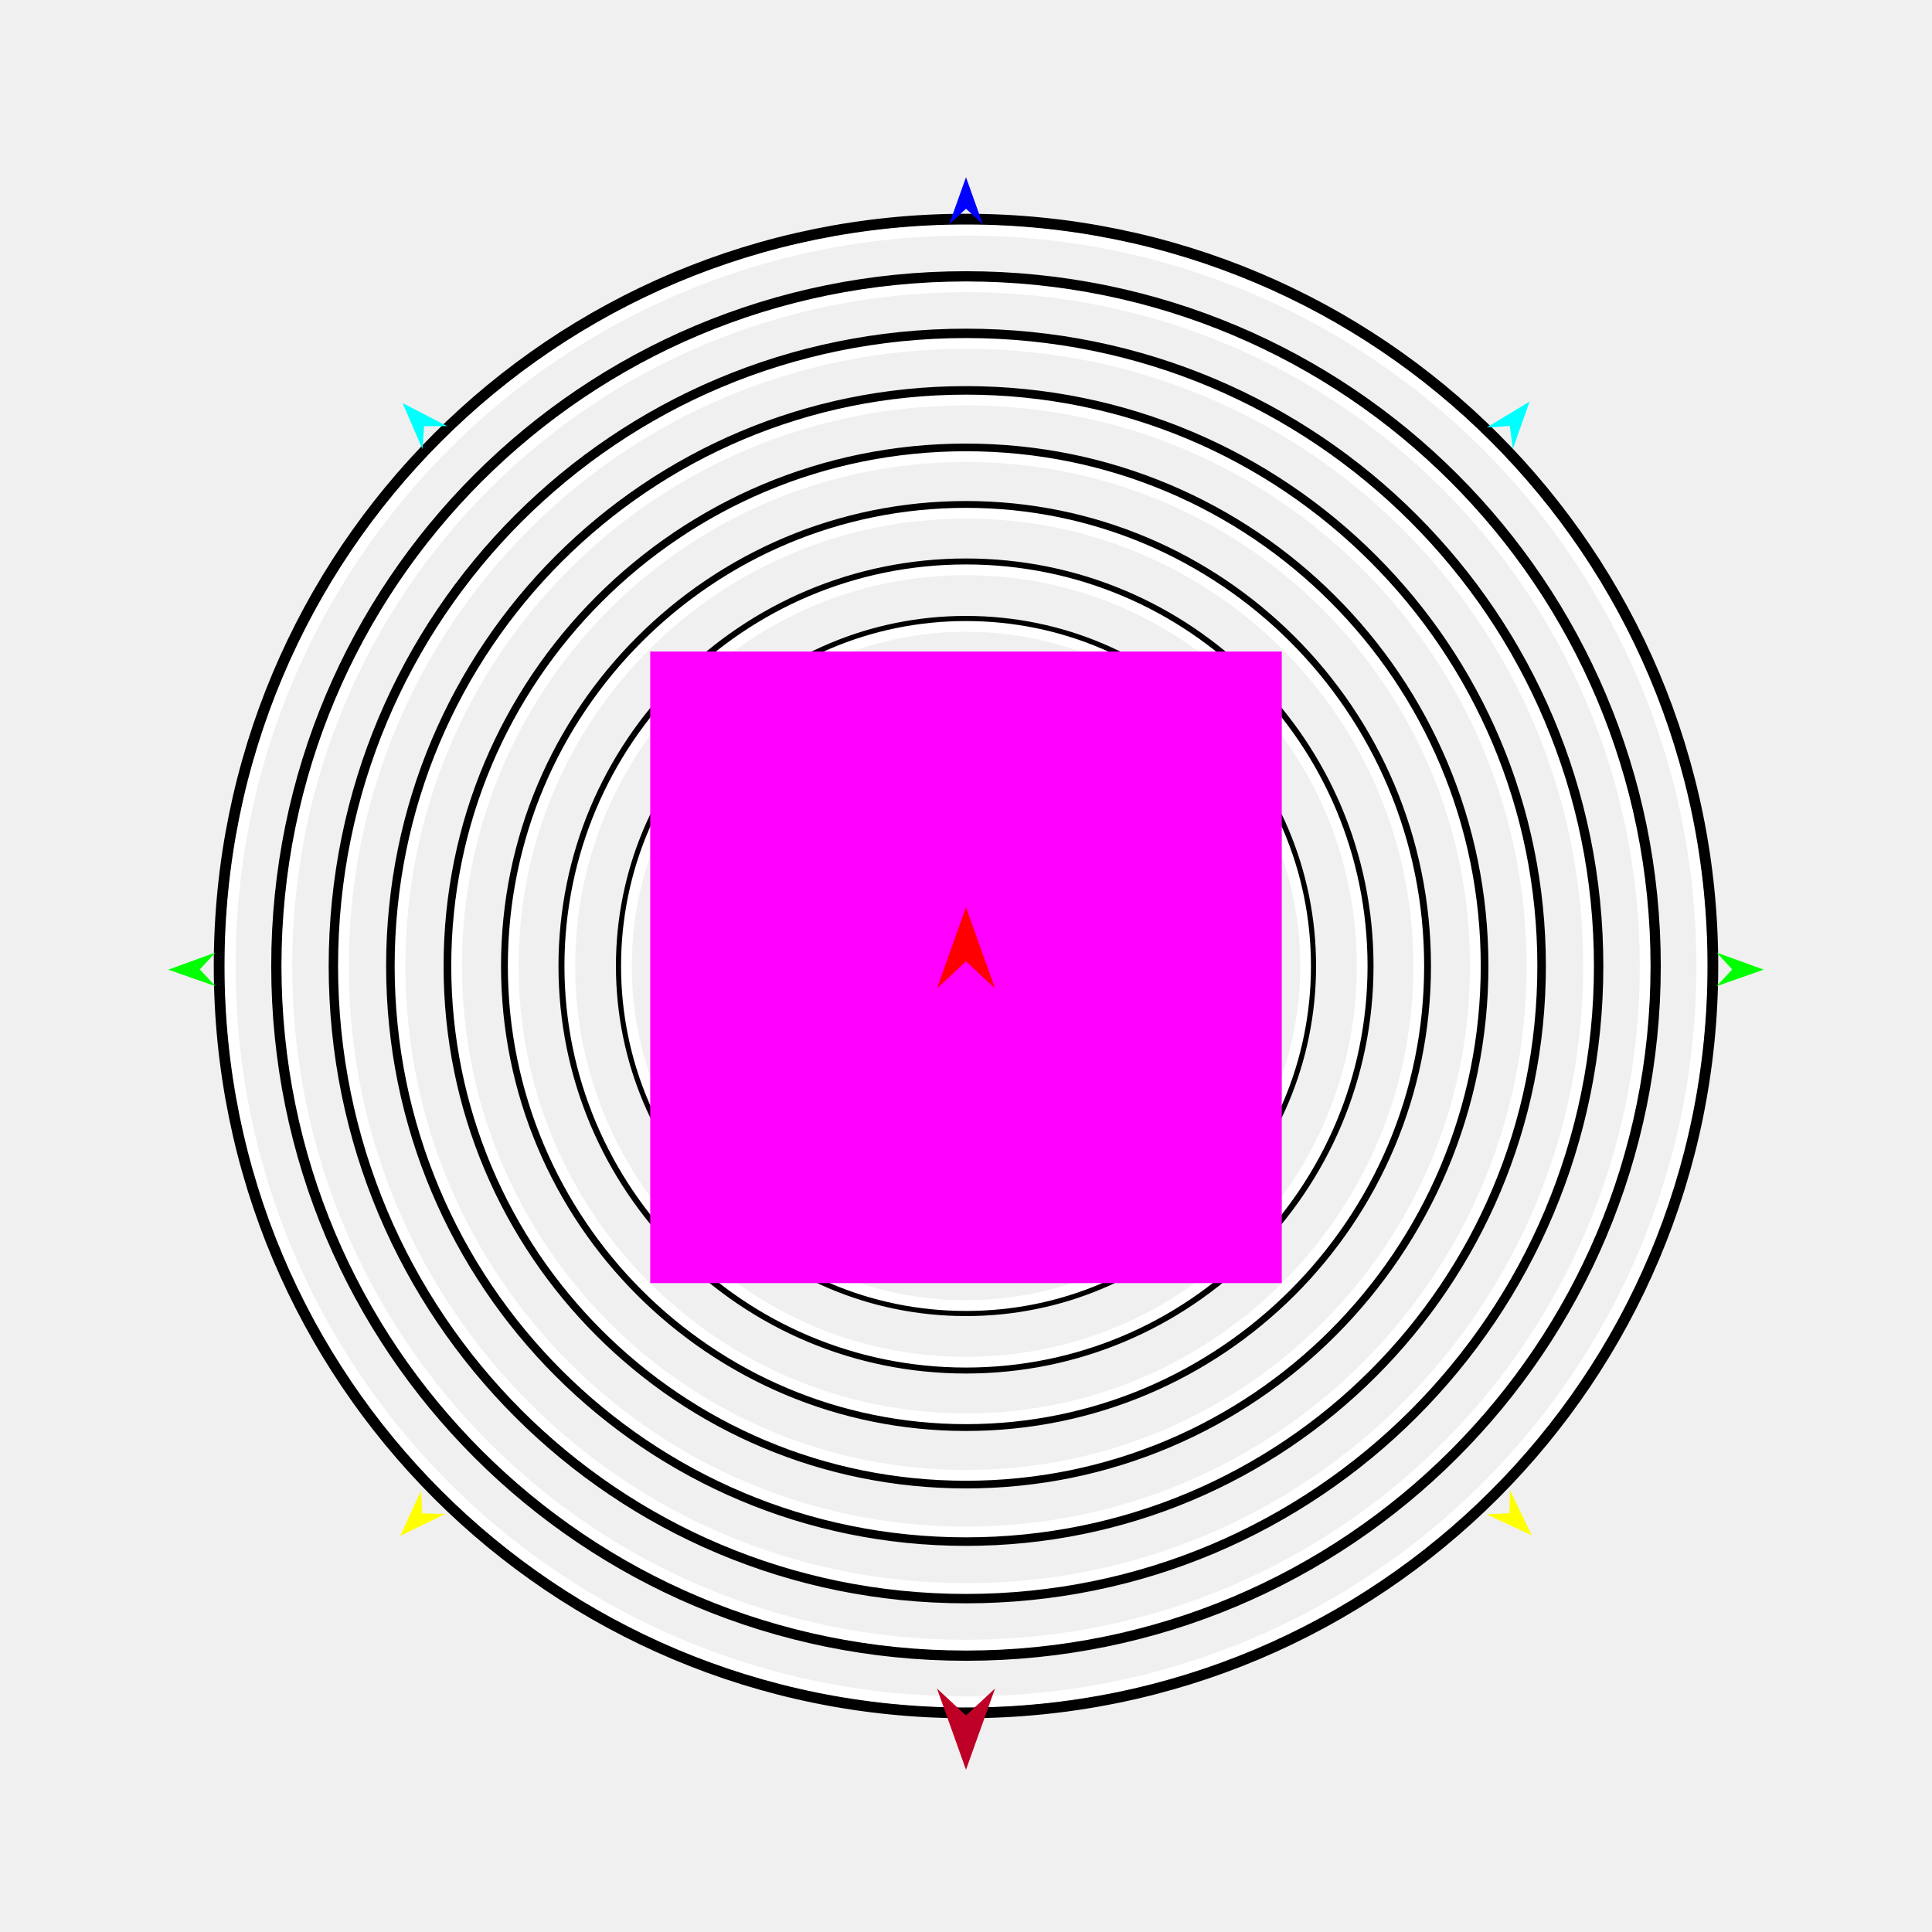
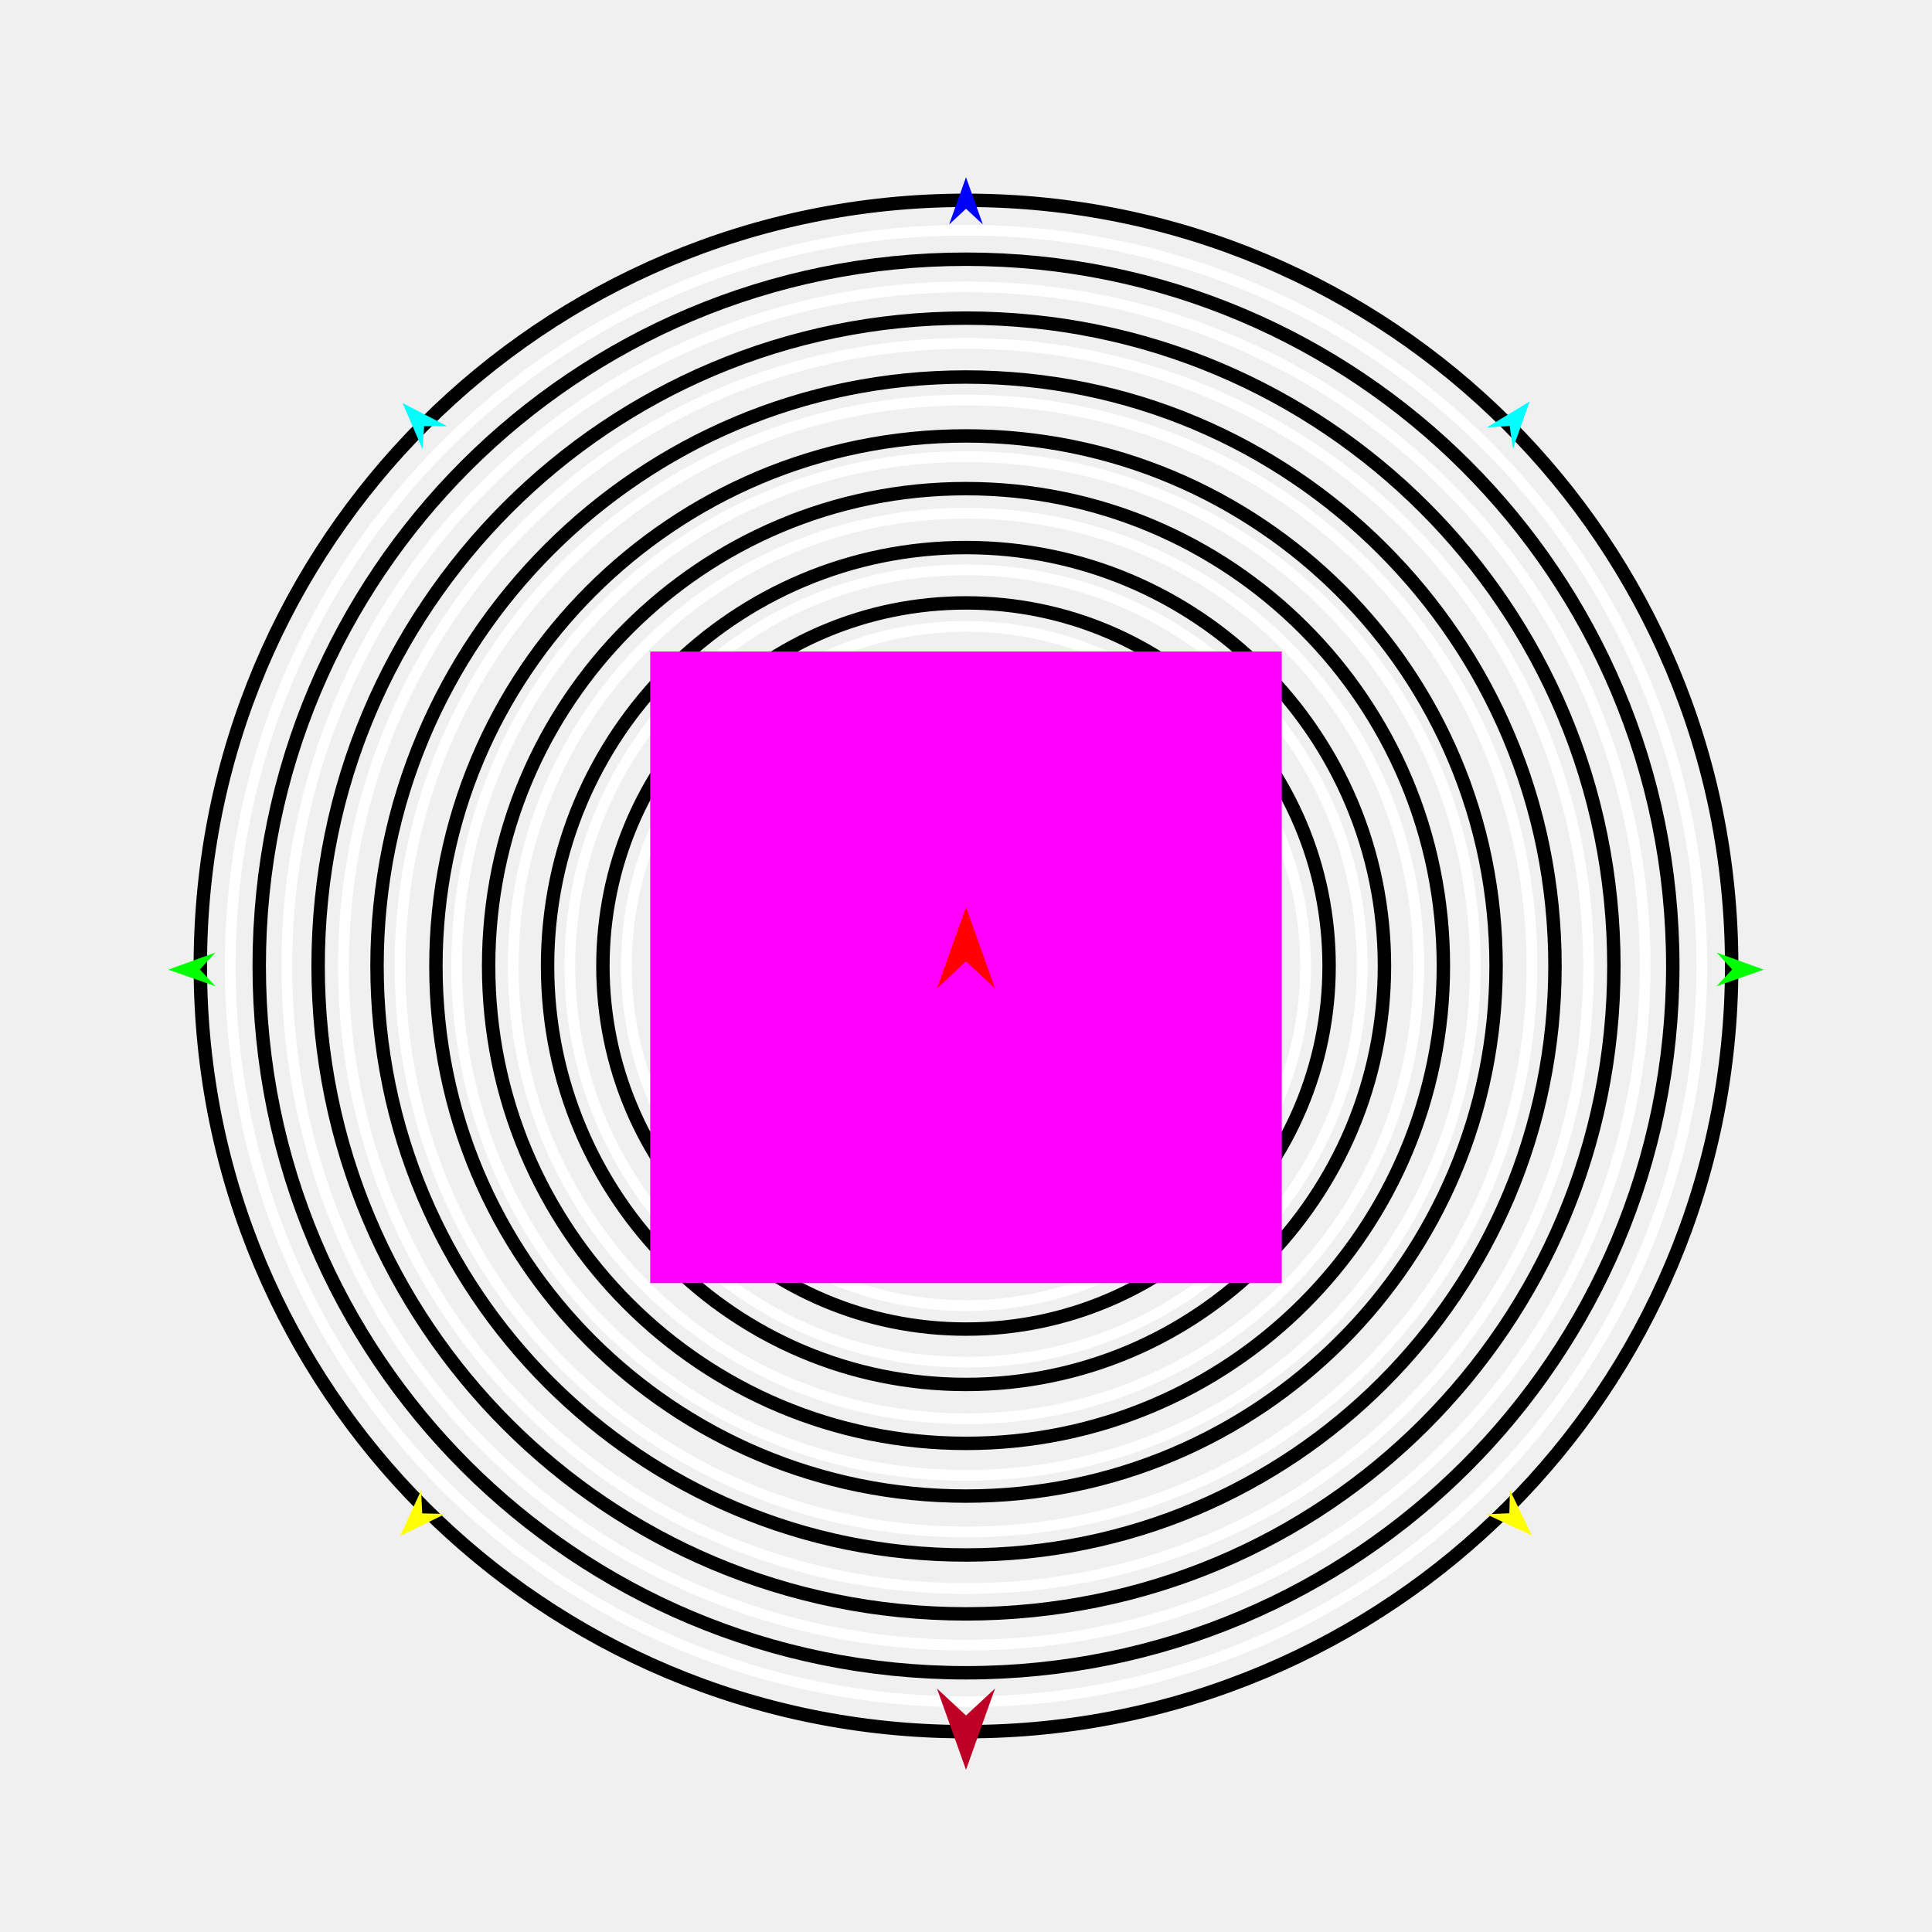
<svg xmlns="http://www.w3.org/2000/svg" version="1.1" id="Frame_0" width="720px" height="720px">
  <g id="circles_concentric">
    <g id="circles_concentric">
-       <path fill="none" stroke="#000000" stroke-width="4" stroke-linecap="round" stroke-linejoin="round" d="M 81.665 360.000 C 81.665 514.056 205.944 638.335 360.000 638.335 C 514.056 638.335 638.335 514.056 638.335 360.000 C 638.335 205.944 514.056 81.665 360.000 81.665 C 205.944 81.665 81.665 205.944 81.665 360.000 M 103.075 360.000 C 103.075 502.206 217.794 616.925 360.000 616.925 C 502.206 616.925 616.925 502.206 616.925 360.000 C 616.925 217.794 502.206 103.075 360.000 103.075 C 217.794 103.075 103.075 217.794 103.075 360.000 M 124.486 360.000 C 124.486 490.356 229.645 595.514 360.000 595.514 C 490.356 595.514 595.514 490.356 595.514 360.000 C 595.514 229.645 490.356 124.486 360.000 124.486 C 229.645 124.486 124.486 229.645 124.486 360.000 M 145.896 360.000 C 145.896 478.505 241.495 574.104 360.000 574.104 C 478.505 574.104 574.104 478.505 574.104 360.000 C 574.104 241.495 478.505 145.896 360.000 145.896 C 241.495 145.896 145.896 241.495 145.896 360.000 M 167.307 360.000 C 167.307 466.655 253.345 552.693 360.000 552.693 C 466.655 552.693 552.693 466.655 552.693 360.000 C 552.693 253.345 466.655 167.307 360.000 167.307 C 253.345 167.307 167.307 253.345 167.307 360.000 M 188.717 360.000 C 188.717 454.804 265.196 531.283 360.000 531.283 C 454.804 531.283 531.283 454.804 531.283 360.000 C 531.283 265.196 454.804 188.717 360.000 188.717 C 265.196 188.717 188.717 265.196 188.717 360.000 M 210.127 360.000 C 210.127 442.954 277.046 509.873 360.000 509.873 C 442.954 509.873 509.873 442.954 509.873 360.000 C 509.873 277.046 442.954 210.127 360.000 210.127 C 277.046 210.127 210.127 277.046 210.127 360.000 M 231.538 360.000 C 231.538 431.103 288.897 488.462 360.000 488.462 C 431.103 488.462 488.462 431.103 488.462 360.000 C 488.462 288.897 431.103 231.538 360.000 231.538 C 288.897 231.538 231.538 288.897 231.538 360.000 M 252.948 360.000 C 252.948 419.253 300.747 467.052 360.000 467.052 C 419.253 467.052 467.052 419.253 467.052 360.000 C 467.052 300.747 419.253 252.948 360.000 252.948 C 300.747 252.948 252.948 300.747 252.948 360.000 M 274.359 360.000 C 274.359 407.402 312.598 445.641 360.000 445.641 C 407.402 445.641 445.641 407.402 445.641 360.000 C 445.641 312.598 407.402 274.359 360.000 274.359 C 312.598 274.359 274.359 312.598 274.359 360.000 M 295.769 360.000 C 295.769 395.552 324.448 424.231 360.000 424.231 C 395.552 424.231 424.231 395.552 424.231 360.000 C 424.231 324.448 395.552 295.769 360.000 295.769 C 324.448 295.769 295.769 324.448 295.769 360.000 M 317.179 360.000 C 317.179 383.701 336.299 402.821 360.000 402.821 C 383.701 402.821 402.821 383.701 402.821 360.000 C 402.821 336.299 383.701 317.179 360.000 317.179 C 336.299 317.179 317.179 336.299 317.179 360.000 M 338.589 360.000 C 338.589 371.851 348.149 381.411 360.000 381.411 C 371.851 381.411 381.411 371.851 381.411 360.000 C 381.411 348.149 371.851 338.589 360.000 338.589 C 348.149 338.589 338.589 348.149 338.589 360.000 " />
+       <path fill="none" stroke="#000000" stroke-width="5" stroke-linecap="round" stroke-linejoin="round" d="M 74.654 360.000 C 74.654 517.937 202.063 645.346 360.000 645.346 C 517.937 645.346 645.346 517.937 645.346 360.000 C 645.346 202.063 517.937 74.654 360.000 74.654 C 202.063 74.654 74.654 202.063 74.654 360.000 M 96.603 360.000 C 96.603 505.788 214.212 623.397 360.000 623.397 C 505.788 623.397 623.397 505.788 623.397 360.000 C 623.397 214.212 505.788 96.603 360.000 96.603 C 214.212 96.603 96.603 214.212 96.603 360.000 M 118.553 360.000 C 118.553 493.639 226.361 601.447 360.000 601.447 C 493.639 601.447 601.447 493.639 601.447 360.000 C 601.447 226.361 493.639 118.553 360.000 118.553 C 226.361 118.553 118.553 226.361 118.553 360.000 M 140.503 360.000 C 140.503 481.490 238.510 579.497 360.000 579.497 C 481.490 579.497 579.497 481.490 579.497 360.000 C 579.497 238.510 481.490 140.503 360.000 140.503 C 238.510 140.503 140.503 238.510 140.503 360.000 M 162.453 360.000 C 162.453 469.341 250.659 557.547 360.000 557.547 C 469.341 557.547 557.547 469.341 557.547 360.000 C 557.547 250.659 469.341 162.453 360.000 162.453 C 250.659 162.453 162.453 250.659 162.453 360.000 M 182.094 360.000 C 182.094 458.470 261.530 537.906 360.000 537.906 C 458.470 537.906 537.906 458.470 537.906 360.000 C 537.906 261.530 458.470 182.094 360.000 182.094 C 261.530 182.094 182.094 261.530 182.094 360.000 M 204.058 360.000 C 204.058 446.313 273.687 515.942 360.000 515.942 C 446.313 515.942 515.942 446.313 515.942 360.000 C 515.942 273.687 446.313 204.058 360.000 204.058 C 273.687 204.058 204.058 273.687 204.058 360.000 M 224.686 360.000 C 224.686 434.895 285.105 495.314 360.000 495.314 C 434.895 495.314 495.314 434.895 495.314 360.000 C 495.314 285.105 434.895 224.686 360.000 224.686 C 285.105 224.686 224.686 285.105 224.686 360.000 M 246.321 360.000 C 246.321 422.920 297.080 473.679 360.000 473.679 C 422.920 473.679 473.679 422.920 473.679 360.000 C 473.679 297.080 422.920 246.321 360.000 246.321 C 297.080 246.321 246.321 297.080 246.321 360.000 M 267.260 360.000 C 267.260 411.331 308.669 452.740 360.000 452.740 C 411.331 452.740 452.740 411.331 452.740 360.000 C 452.740 308.669 411.331 267.260 360.000 267.260 C 308.669 267.260 267.260 308.669 267.260 360.000 M 287.254 360.000 C 287.254 400.265 319.736 432.746 360.000 432.746 C 400.265 432.746 432.746 400.265 432.746 360.000 C 432.746 319.736 400.265 287.254 360.000 287.254 C 319.736 287.254 287.254 319.736 287.254 360.000 M 311.503 360.000 C 311.503 386.843 333.157 408.497 360.000 408.497 C 386.843 408.497 408.497 386.843 408.497 360.000 C 408.497 333.157 386.843 311.503 360.000 311.503 C 333.157 311.503 311.503 333.157 311.503 360.000 M 330.398 358.116 C 329.355 374.501 341.731 388.560 358.116 389.602 C 374.501 390.645 388.560 378.269 389.602 361.884 C 390.645 345.499 378.269 331.440 361.884 330.398 C 345.499 329.355 331.440 341.731 330.398 358.116 " />
    </g>
    <g id="circles_concentric_2">
      <path fill="none" stroke="#ffffff" stroke-width="4" stroke-linecap="round" stroke-linejoin="round" d="M 85.800 360.000 C 85.800 511.768 208.232 634.200 360.000 634.200 C 511.768 634.200 634.200 511.768 634.200 360.000 C 634.200 208.232 511.768 85.800 360.000 85.800 C 208.232 85.800 85.800 208.232 85.800 360.000 M 106.892 360.000 C 106.892 500.093 219.907 613.108 360.000 613.108 C 500.093 613.108 613.108 500.093 613.108 360.000 C 613.108 219.907 500.093 106.892 360.000 106.892 C 219.907 106.892 106.892 219.907 106.892 360.000 M 127.985 360.000 C 127.985 488.419 231.581 592.015 360.000 592.015 C 488.419 592.015 592.015 488.419 592.015 360.000 C 592.015 231.581 488.419 127.985 360.000 127.985 C 231.581 127.985 127.985 231.581 127.985 360.000 M 149.077 360.000 C 149.077 476.745 243.256 570.923 360.000 570.923 C 476.745 570.923 570.923 476.745 570.923 360.000 C 570.923 243.256 476.745 149.077 360.000 149.077 C 243.256 149.077 149.077 243.256 149.077 360.000 M 170.169 360.000 C 170.169 465.070 254.930 549.831 360.000 549.831 C 465.070 549.831 549.831 465.070 549.831 360.000 C 549.831 254.930 465.070 170.169 360.000 170.169 C 254.930 170.169 170.169 254.930 170.169 360.000 M 191.262 360.000 C 191.262 453.395 266.605 528.738 360.000 528.738 C 453.395 528.738 528.738 453.395 528.738 360.000 C 528.738 266.605 453.395 191.262 360.000 191.262 C 266.605 191.262 191.262 266.605 191.262 360.000 M 212.354 360.000 C 212.354 441.721 278.279 507.646 360.000 507.646 C 441.721 507.646 507.646 441.721 507.646 360.000 C 507.646 278.279 441.721 212.354 360.000 212.354 C 278.279 212.354 212.354 278.279 212.354 360.000 M 233.446 360.000 C 233.446 430.047 289.953 486.554 360.000 486.554 C 430.047 486.554 486.554 430.047 486.554 360.000 C 486.554 289.953 430.047 233.446 360.000 233.446 C 289.953 233.446 233.446 289.953 233.446 360.000 M 254.538 360.000 C 254.538 418.372 301.628 465.462 360.000 465.462 C 418.372 465.462 465.462 418.372 465.462 360.000 C 465.462 301.628 418.372 254.538 360.000 254.538 C 301.628 254.538 254.538 301.628 254.538 360.000 M 275.631 360.000 C 275.631 406.698 313.302 444.369 360.000 444.369 C 406.698 444.369 444.369 406.698 444.369 360.000 C 444.369 313.302 406.698 275.631 360.000 275.631 C 313.302 275.631 275.631 313.302 275.631 360.000 M 296.723 360.000 C 296.723 395.023 324.977 423.277 360.000 423.277 C 395.023 423.277 423.277 395.023 423.277 360.000 C 423.277 324.977 395.023 296.723 360.000 296.723 C 324.977 296.723 296.723 324.977 296.723 360.000 M 317.815 360.000 C 317.815 383.349 336.651 402.185 360.000 402.185 C 383.349 402.185 402.185 383.349 402.185 360.000 C 402.185 336.651 383.349 317.815 360.000 317.815 C 336.651 317.815 317.815 336.651 317.815 360.000 M 338.908 360.000 C 338.908 371.675 348.325 381.092 360.000 381.092 C 371.675 381.092 381.092 371.675 381.092 360.000 C 381.092 348.325 371.675 338.908 360.000 338.908 C 348.325 338.908 338.908 348.325 338.908 360.000 " />
    </g>
    <g id="specs_2">
      <path fill="#ff00ff" fill-rule="evenodd" stroke="none" d="M 242.319 478.167 C 242.343 478.167 477.657 478.167 477.681 478.167 C 477.681 478.143 477.681 242.829 477.681 242.805 C 477.657 242.805 242.343 242.805 242.319 242.805 C 242.319 242.829 242.319 478.143 242.319 478.167 Z" />
      <path fill="#ff0000" fill-rule="evenodd" stroke="none" d="M 360.000 338.049 C 360.001 338.052 370.819 368.343 370.820 368.346 C 370.819 368.345 360.001 358.280 360.000 358.279 C 359.999 358.280 349.181 368.345 349.180 368.346 C 349.181 368.343 359.999 338.052 360.000 338.049 Z" />
      <path fill="#0000ff" fill-rule="evenodd" stroke="none" d="M 360.000 66.045 C 360.001 66.047 366.284 83.642 366.285 83.644 C 366.284 83.643 360.001 77.797 360.000 77.796 C 359.999 77.797 353.716 83.643 353.715 83.644 C 353.716 83.642 359.999 66.047 360.000 66.045 Z" />
      <path fill="#00ff00" fill-rule="evenodd" stroke="none" d="M 62.715 361.359 C 62.716 361.359 80.280 354.985 80.281 354.985 C 80.281 354.985 74.466 361.299 74.465 361.300 C 74.466 361.301 80.344 367.555 80.345 367.555 C 80.343 367.555 62.716 361.360 62.715 361.359 Z" />
      <path fill="#ffff00" fill-rule="evenodd" stroke="none" d="M 149.136 572.395 C 149.137 572.393 156.935 555.415 156.936 555.413 C 156.936 555.414 157.346 563.988 157.347 563.989 C 157.347 563.989 165.928 564.196 165.929 564.197 C 165.927 564.197 149.138 572.394 149.136 572.395 Z" />
      <path fill="#ffff00" fill-rule="evenodd" stroke="none" d="M 570.864 572.187 C 570.863 572.185 562.726 555.367 562.725 555.365 C 562.725 555.366 562.487 563.946 562.487 563.947 C 562.486 563.947 553.911 564.327 553.910 564.327 C 553.911 564.328 570.862 572.186 570.864 572.187 Z" />
      <path fill="#00ff00" fill-rule="evenodd" stroke="none" d="M 657.285 361.359 C 657.284 361.359 639.720 354.985 639.719 354.985 C 639.719 354.985 645.534 361.299 645.535 361.300 C 645.534 361.301 639.656 367.555 639.655 367.555 C 639.657 367.555 657.284 361.360 657.285 361.359 Z" />
      <path fill="#00ffff" fill-rule="evenodd" stroke="none" d="M 570.049 149.634 C 570.048 149.636 563.811 167.248 563.810 167.249 C 563.810 167.248 562.629 158.747 562.629 158.746 C 562.628 158.746 554.063 159.311 554.063 159.311 C 554.064 159.310 570.047 149.635 570.049 149.634 Z" />
      <path fill="#00ffff" fill-rule="evenodd" stroke="none" d="M 150.049 150.218 C 150.049 150.219 157.447 167.376 157.448 167.378 C 157.448 167.377 158.059 158.815 158.060 158.815 C 158.060 158.815 166.643 158.808 166.644 158.808 C 166.643 158.807 150.050 150.219 150.049 150.218 Z" />
      <path fill="#be0027" fill-rule="evenodd" stroke="none" d="M 360.000 659.547 C 360.001 659.544 370.819 629.254 370.820 629.251 C 370.819 629.252 360.001 639.317 360.000 639.318 C 359.999 639.317 349.181 629.252 349.180 629.251 C 349.181 629.254 359.999 659.544 360.000 659.547 Z" />
    </g>
  </g>
</svg>
